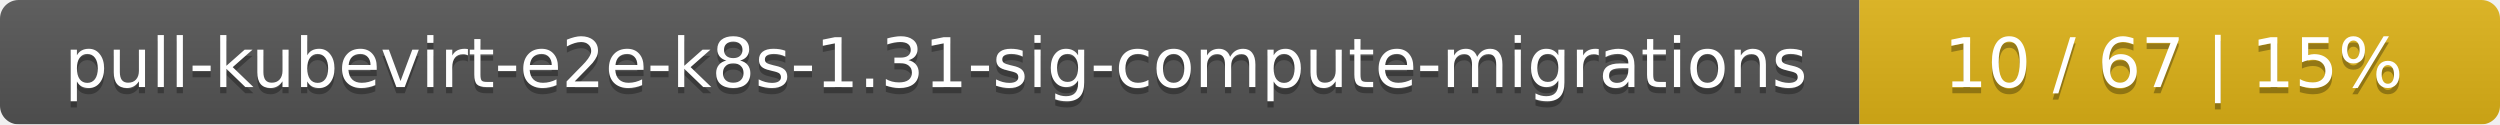
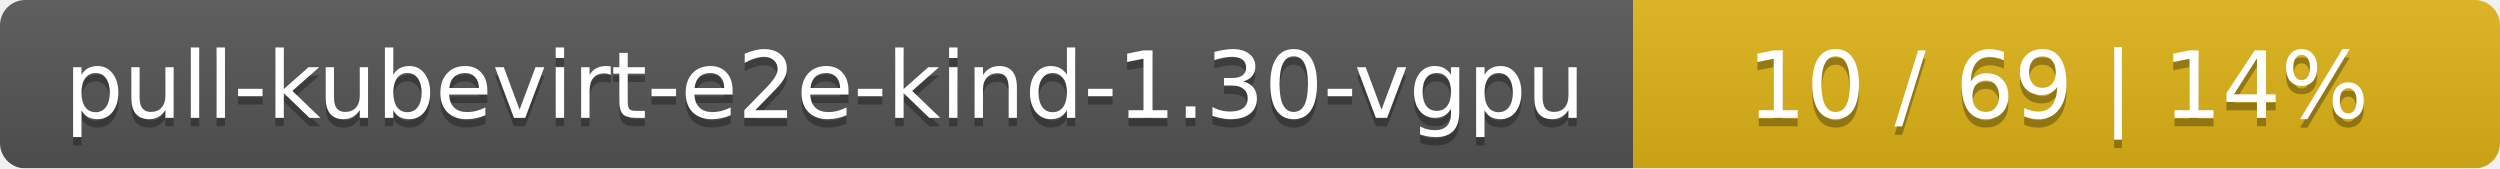
- <svg xmlns="http://www.w3.org/2000/svg" width="402" height="20">
+ <svg xmlns="http://www.w3.org/2000/svg" width="297" height="20">
  <linearGradient id="smooth" x2="0" y2="100%">
    <stop offset="0" stop-color="#bbb" stop-opacity=".1" />
    <stop offset="1" stop-opacity=".1" />
  </linearGradient>
  <mask id="round">
-     <rect width="402" height="20" rx="3" fill="#fff" />
+     <rect width="297" height="20" rx="3" fill="#fff" />
  </mask>
  <g mask="url(#round)">
-     <rect width="299" height="20" fill="#555" />
-     <rect x="299" width="103" height="20" fill="#dfb317" />
-     <rect width="402" height="20" fill="url(#smooth)" />
+     <rect width="194" height="20" fill="#555" />
+     <rect x="194" width="103" height="20" fill="#dfb317" />
+     <rect width="297" height="20" fill="url(#smooth)" />
  </g>
  <g fill="#fff" text-anchor="middle" font-family="DejaVu Sans,Verdana,Geneva,sans-serif" font-size="11">
-     <text x="150.5" y="15" fill="#010101" fill-opacity=".3">pull-kubevirt-e2e-k8s-1.31-sig-compute-migrations</text>
-     <text x="150.5" y="14">pull-kubevirt-e2e-k8s-1.31-sig-compute-migrations</text>
-     <text x="349.5" y="15" fill="#010101" fill-opacity=".3">10 / 67    |    15%</text>
-     <text x="349.5" y="14">10 / 67    |    15%</text>
+     <text x="98" y="15" fill="#010101" fill-opacity=".3">pull-kubevirt-e2e-kind-1.30-vgpu</text>
+     <text x="98" y="14">pull-kubevirt-e2e-kind-1.30-vgpu</text>
+     <text x="244.5" y="15" fill="#010101" fill-opacity=".3">10 / 69    |    14%</text>
+     <text x="244.5" y="14">10 / 69    |    14%</text>
  </g>
</svg>
